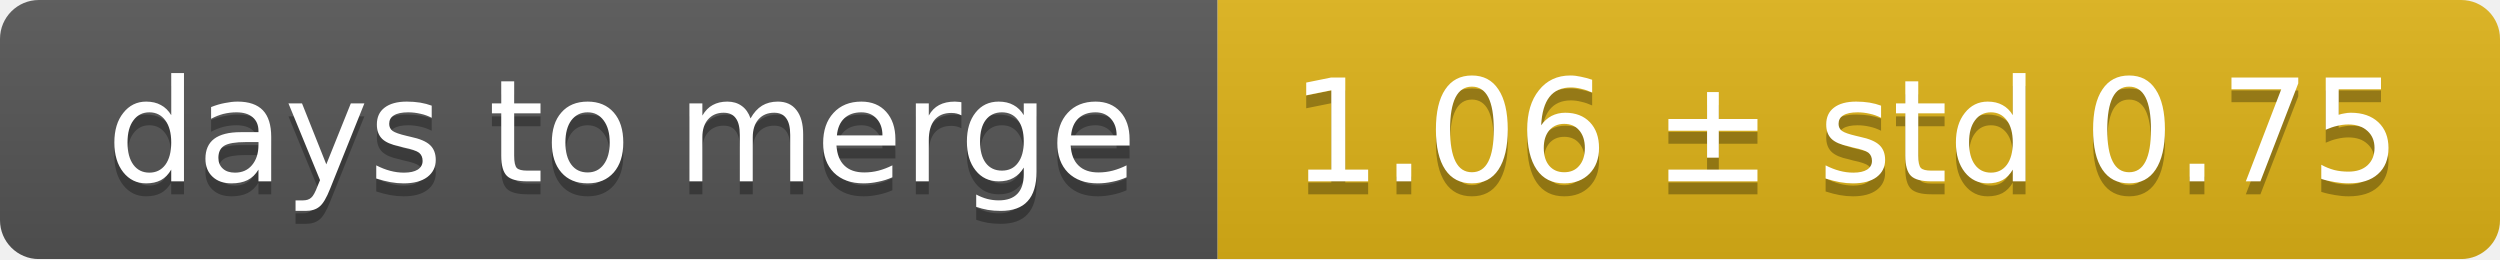
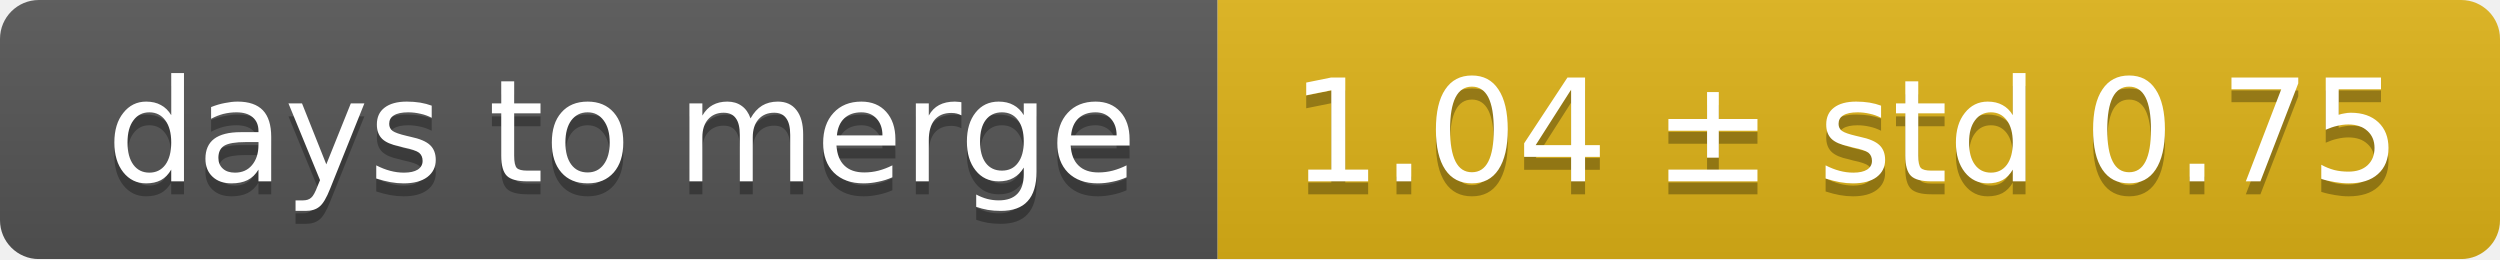
<svg xmlns="http://www.w3.org/2000/svg" width="193" height="20">
  <linearGradient id="smooth" x2="0" y2="100%">
    <stop offset="0" stop-color="#bbb" stop-opacity=".1" />
    <stop offset="1" stop-opacity=".1" />
  </linearGradient>
  <mask id="round">
    <rect width="193" height="20" rx="3" fill="#fff" />
  </mask>
  <g mask="url(#round)">
    <rect width="94" height="20" fill="#555" />
    <rect x="94" width="99" height="20" fill="#dfb317" />
    <rect width="193" height="20" fill="url(#smooth)" />
  </g>
  <g fill="#fff" text-anchor="middle" font-family="DejaVu Sans,Verdana,Geneva,sans-serif" font-size="11">
    <text x="48" y="15" fill="#010101" fill-opacity=".3">days to merge</text>
    <text x="48" y="14">days to merge</text>
-     <text x="142.5" y="15" fill="#010101" fill-opacity=".3">1.06 ± std 0.75</text>
-     <text x="142.5" y="14">1.06 ± std 0.75</text>
+     <text x="142.5" y="15" fill="#010101" fill-opacity=".3">1.04 ± std 0.75</text>
+     <text x="142.5" y="14">1.04 ± std 0.75</text>
  </g>
</svg>
